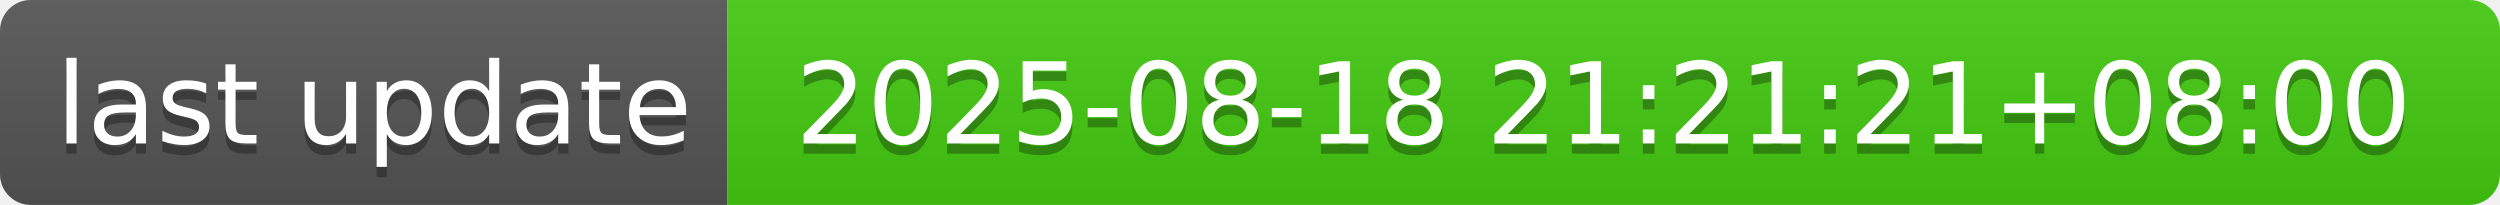
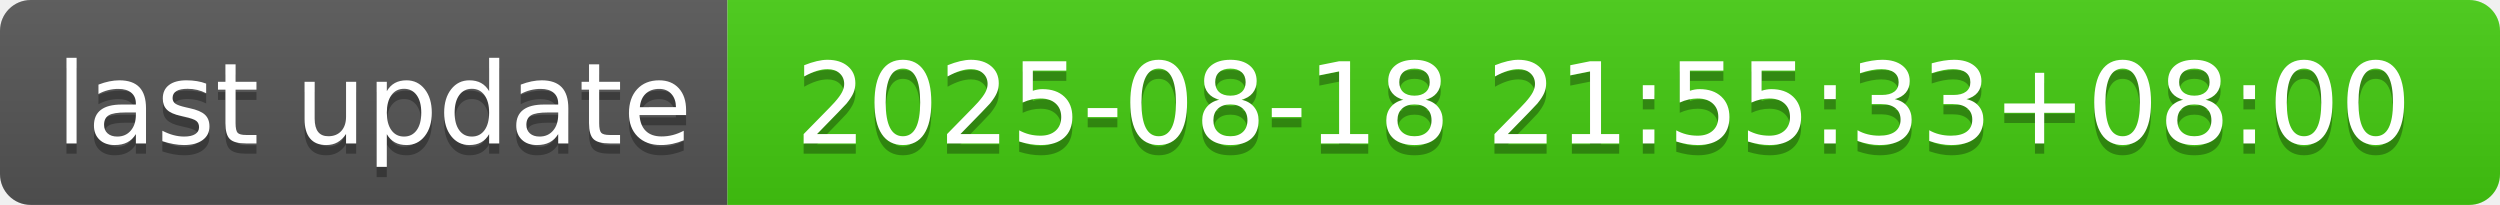
- <svg xmlns="http://www.w3.org/2000/svg" width="244" height="20" role="img" aria-label="last update: 2025-08-18 21:21:21+08:00">
+ <svg xmlns="http://www.w3.org/2000/svg" width="244" height="20" role="img" aria-label="last update: 2025-08-18 21:55:33+08:00">
  <linearGradient id="s" x2="0" y2="100%">
    <stop offset="0" stop-color="#bbb" stop-opacity=".1" />
    <stop offset="1" stop-opacity=".1" />
  </linearGradient>
  <clipPath id="r">
    <rect width="244" height="20" rx="3" fill="#fff" />
  </clipPath>
  <g clip-path="url(#r)">
    <rect width="71" height="20" fill="#555" />
    <rect x="71" width="173" height="20" fill="#4c1" />
    <rect width="244" height="20" fill="url(#s)" />
  </g>
  <g fill="#fff" text-anchor="middle" font-family="Verdana,Geneva,DejaVu Sans,sans-serif" text-rendering="geometricPrecision" font-size="110">
    <text aria-hidden="true" x="365" y="150" fill="#010101" fill-opacity=".3" transform="scale(.1)" textLength="610">last update</text>
    <text x="365" y="140" transform="scale(.1)" fill="#fff" textLength="610">last update</text>
-     <text aria-hidden="true" x="1565" y="150" fill="#010101" fill-opacity=".3" transform="scale(.1)" textLength="1630">2025-08-18 21:21:21+08:00</text>
-     <text x="1565" y="140" transform="scale(.1)" fill="#fff" textLength="1630">2025-08-18 21:21:21+08:00</text>
+     <text aria-hidden="true" x="1565" y="150" fill="#010101" fill-opacity=".3" transform="scale(.1)" textLength="1630">2025-08-18 21:55:33+08:00</text>
+     <text x="1565" y="140" transform="scale(.1)" fill="#fff" textLength="1630">2025-08-18 21:55:33+08:00</text>
  </g>
</svg>
